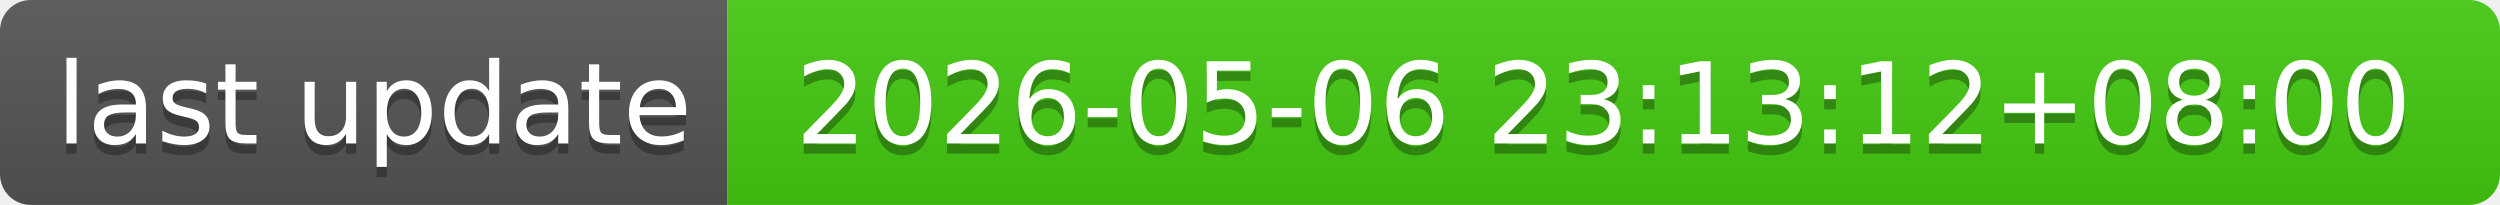
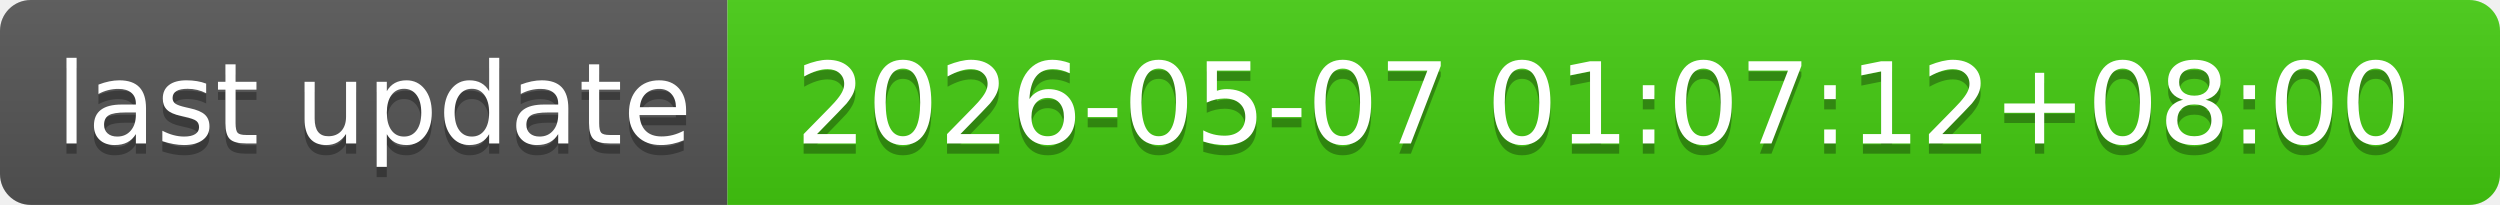
- <svg xmlns="http://www.w3.org/2000/svg" width="244" height="20" role="img" aria-label="last update: 2026-05-06 23:13:12+08:00">
+ <svg xmlns="http://www.w3.org/2000/svg" width="244" height="20" role="img" aria-label="last update: 2026-05-07 01:07:12+08:00">
  <linearGradient id="s" x2="0" y2="100%">
    <stop offset="0" stop-color="#bbb" stop-opacity=".1" />
    <stop offset="1" stop-opacity=".1" />
  </linearGradient>
  <clipPath id="r">
    <rect width="244" height="20" rx="3" fill="#fff" />
  </clipPath>
  <g clip-path="url(#r)">
    <rect width="71" height="20" fill="#555" />
    <rect x="71" width="173" height="20" fill="#4c1" />
    <rect width="244" height="20" fill="url(#s)" />
  </g>
  <g fill="#fff" text-anchor="middle" font-family="Verdana,Geneva,DejaVu Sans,sans-serif" text-rendering="geometricPrecision" font-size="110">
    <text aria-hidden="true" x="365" y="150" fill="#010101" fill-opacity=".3" transform="scale(.1)" textLength="610">last update</text>
    <text x="365" y="140" transform="scale(.1)" fill="#fff" textLength="610">last update</text>
-     <text aria-hidden="true" x="1565" y="150" fill="#010101" fill-opacity=".3" transform="scale(.1)" textLength="1630">2026-05-06 23:13:12+08:00</text>
-     <text x="1565" y="140" transform="scale(.1)" fill="#fff" textLength="1630">2026-05-06 23:13:12+08:00</text>
+     <text aria-hidden="true" x="1565" y="150" fill="#010101" fill-opacity=".3" transform="scale(.1)" textLength="1630">2026-05-07 01:07:12+08:00</text>
+     <text x="1565" y="140" transform="scale(.1)" fill="#fff" textLength="1630">2026-05-07 01:07:12+08:00</text>
  </g>
</svg>
